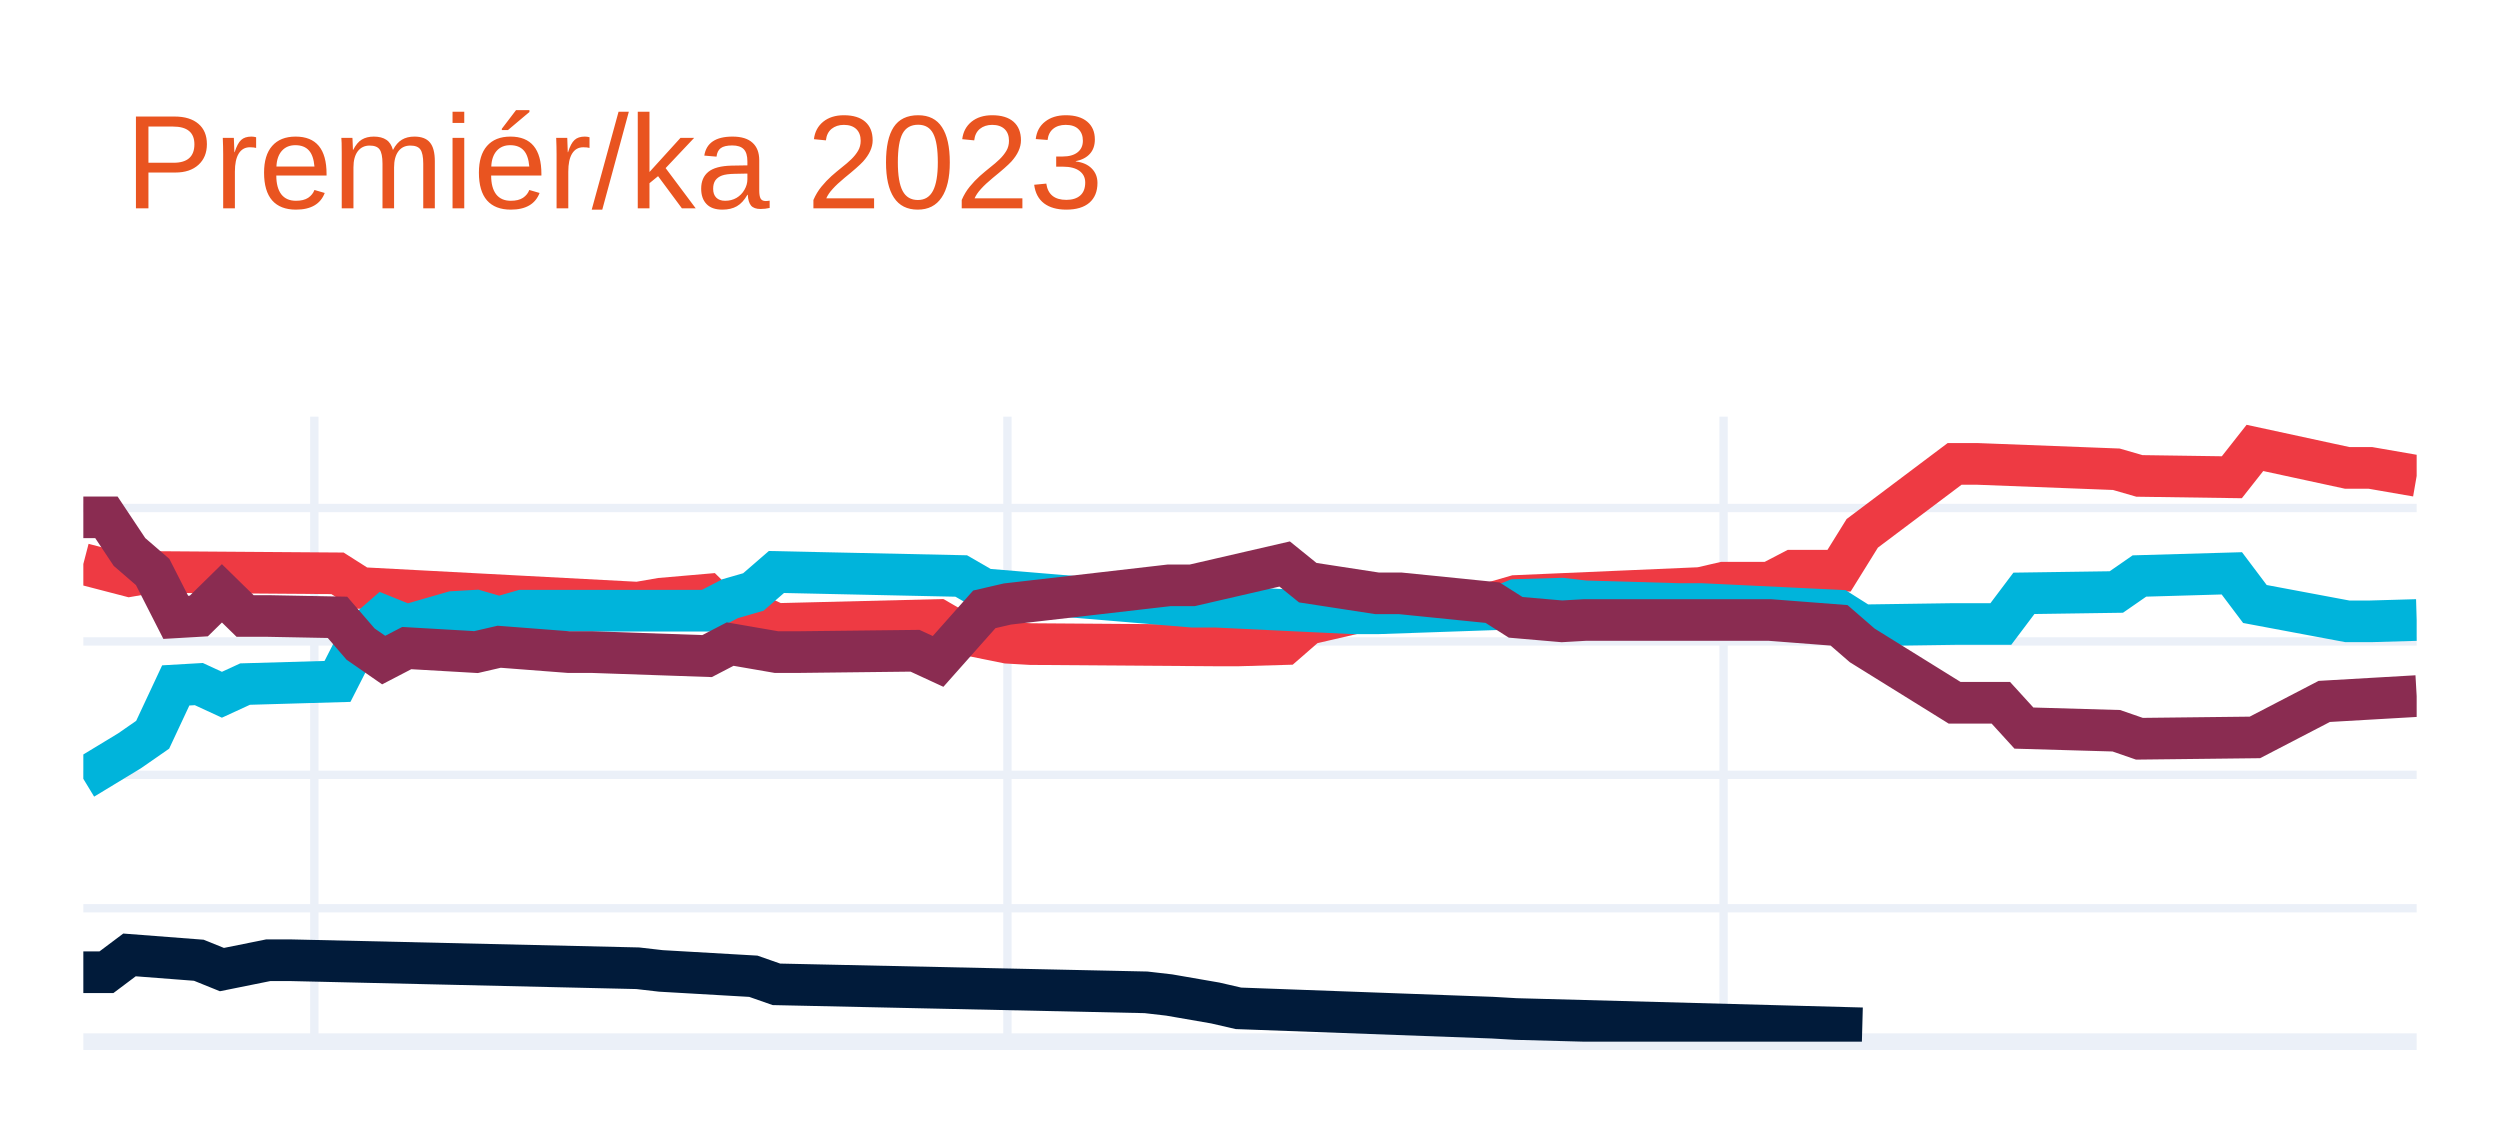
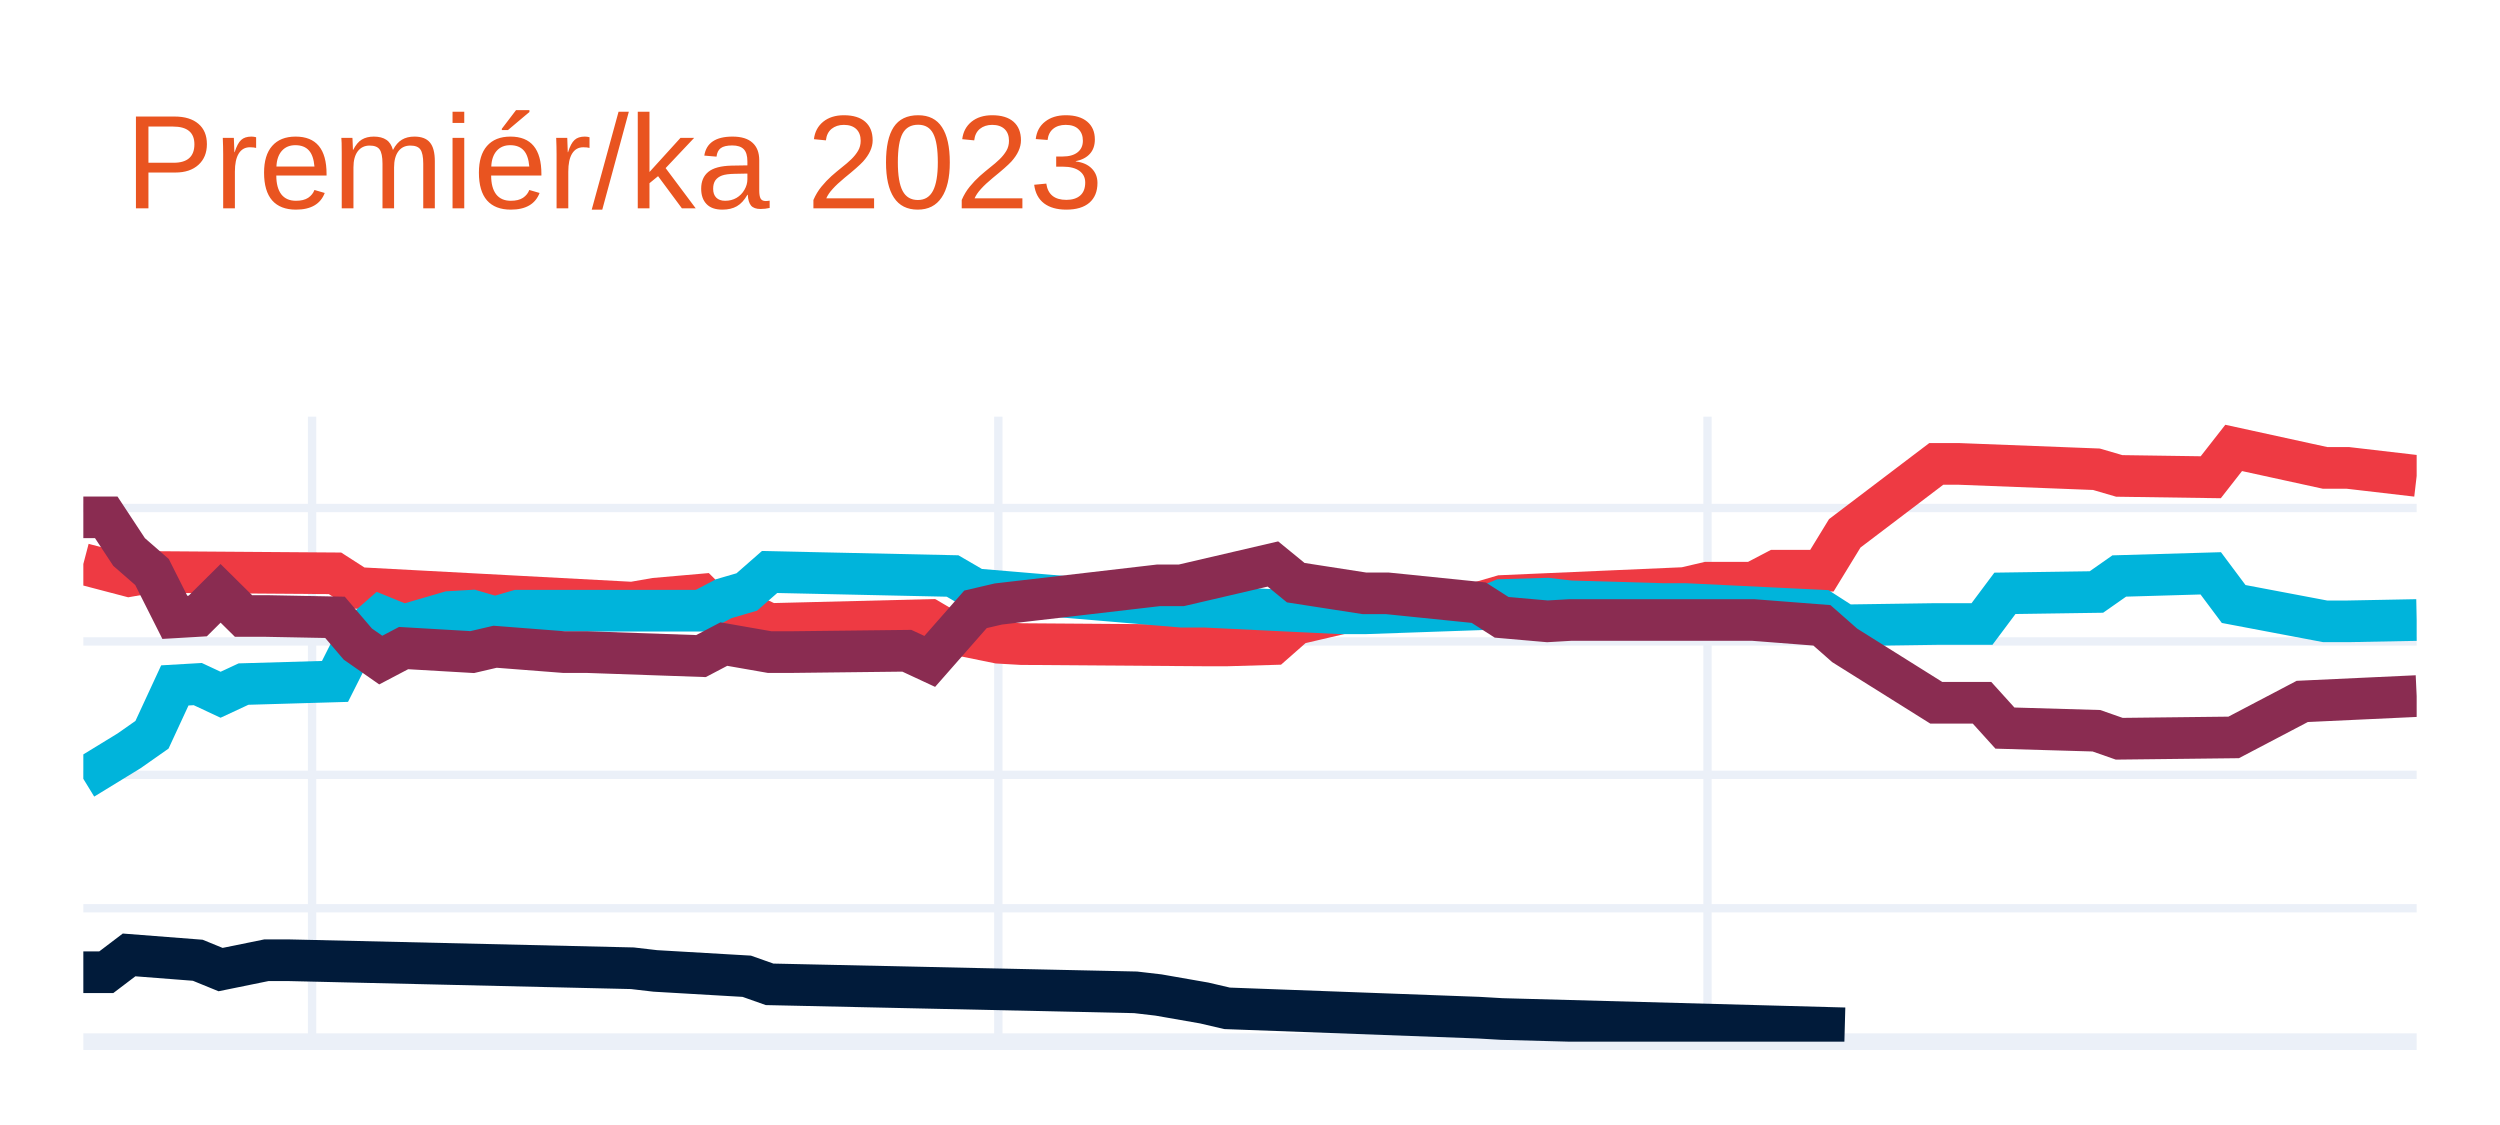
<svg xmlns="http://www.w3.org/2000/svg" class="main-svg" width="300" height="135" style="" viewBox="0 0 300 135">
  <rect x="0" y="0" width="300" height="135" style="fill: rgb(255, 255, 255); fill-opacity: 1;" />
-   <defs id="defs-fb4a4a">
+   <defs id="defs-38b28d">
    <g class="clips">
-       <clipPath id="clipfb4a4axyplot" class="plotclip">
+       <clipPath id="clip38b28dxyplot" class="plotclip">
        <rect width="280" height="75" />
      </clipPath>
-       <clipPath class="axesclip" id="clipfb4a4ax">
+       <clipPath class="axesclip" id="clip38b28dx">
        <rect x="10" y="0" width="280" height="135" />
      </clipPath>
-       <clipPath class="axesclip" id="clipfb4a4ay">
+       <clipPath class="axesclip" id="clip38b28dy">
        <rect x="0" y="50" width="300" height="75" />
      </clipPath>
-       <clipPath class="axesclip" id="clipfb4a4axy">
+       <clipPath class="axesclip" id="clip38b28dxy">
        <rect x="10" y="50" width="280" height="75" />
      </clipPath>
    </g>
    <g class="gradients" />
    <g class="patterns" />
  </defs>
  <g class="bglayer" />
  <g class="layer-below">
    <g class="imagelayer" />
    <g class="shapelayer" />
  </g>
  <g class="cartesianlayer">
    <g class="subplot xy">
      <g class="layer-subplot">
        <g class="shapelayer" />
        <g class="imagelayer" />
      </g>
      <g class="minor-gridlayer">
        <g class="x" />
        <g class="y" />
      </g>
      <g class="gridlayer">
        <g class="x">
-           <path class="xgrid crisp" transform="translate(37.72,0)" d="M0,50v75" style="stroke: rgb(235, 240, 248); stroke-opacity: 1; stroke-width: 1px;" />
-           <path class="xgrid crisp" transform="translate(120.89,0)" d="M0,50v75" style="stroke: rgb(235, 240, 248); stroke-opacity: 1; stroke-width: 1px;" />
-           <path class="xgrid crisp" transform="translate(206.83,0)" d="M0,50v75" style="stroke: rgb(235, 240, 248); stroke-opacity: 1; stroke-width: 1px;" />
+           <path class="xgrid crisp" transform="translate(37.45,0)" d="M0,50v75" style="stroke: rgb(235, 240, 248); stroke-opacity: 1; stroke-width: 1px;" />
+           <path class="xgrid crisp" transform="translate(119.8,0)" d="M0,50v75" style="stroke: rgb(235, 240, 248); stroke-opacity: 1; stroke-width: 1px;" />
+           <path class="xgrid crisp" transform="translate(204.9,0)" d="M0,50v75" style="stroke: rgb(235, 240, 248); stroke-opacity: 1; stroke-width: 1px;" />
        </g>
        <g class="y">
          <path class="ygrid crisp" transform="translate(0,108.99)" d="M10,0h280" style="stroke: rgb(235, 240, 248); stroke-opacity: 1; stroke-width: 1px;" />
          <path class="ygrid crisp" transform="translate(0,92.98)" d="M10,0h280" style="stroke: rgb(235, 240, 248); stroke-opacity: 1; stroke-width: 1px;" />
          <path class="ygrid crisp" transform="translate(0,76.97)" d="M10,0h280" style="stroke: rgb(235, 240, 248); stroke-opacity: 1; stroke-width: 1px;" />
          <path class="ygrid crisp" transform="translate(0,60.96)" d="M10,0h280" style="stroke: rgb(235, 240, 248); stroke-opacity: 1; stroke-width: 1px;" />
        </g>
      </g>
      <g class="zerolinelayer">
        <path class="yzl zl crisp" transform="translate(0,125)" d="M10,0h280" style="stroke: rgb(235, 240, 248); stroke-opacity: 1; stroke-width: 2px;" />
      </g>
      <path class="xlines-below" />
      <path class="ylines-below" />
      <g class="overlines-below" />
      <g class="xaxislayer-below" />
      <g class="yaxislayer-below" />
      <g class="overaxes-below" />
-       <g class="plot" transform="translate(10,50)" clip-path="url(#clipfb4a4axyplot)">
+       <g class="plot" transform="translate(10,50)" clip-path="url(#clip38b28dxyplot)">
        <g class="scatterlayer mlayer">
-           <g class="trace scatter trace31fb27" style="stroke-miterlimit: 2; opacity: 1;">
+           <g class="trace scatter trace7a2c77" style="stroke-miterlimit: 2; opacity: 1;">
            <g class="fills" />
            <g class="errorbars" />
            <g class="lines">
-               <path class="js-line" d="M0,17.68L5.54,19.12L8.32,18.64L30.5,18.8L33.27,20.56L66.53,22.32L69.31,21.84L74.85,21.36L77.62,24.08L80.4,23.6L83.17,24.88L102.57,24.4L105.35,26.01L110.89,27.13L113.66,27.29L135.84,27.45L138.61,27.45L144.16,27.29L146.93,24.88L152.48,23.6L155.25,23.12L169.11,22.32L171.88,21.52L194.06,20.56L196.83,19.92L202.38,19.92L205.15,18.48L210.69,18.48L213.47,14L224.55,5.67L227.33,5.67L243.96,6.31L246.73,7.11L257.82,7.27L260.59,3.75L271.68,6.15L274.46,6.15L280,7.11" style="vector-effect: none; fill: none; stroke: rgb(238, 58, 67); stroke-opacity: 1; stroke-width: 5px; opacity: 1;" />
+               <path class="js-line" d="M0,17.68L5.49,19.12L8.24,18.64L30.2,18.8L32.94,20.56L65.88,22.32L68.63,21.84L74.12,21.36L76.86,24.08L79.61,23.6L82.35,24.88L101.57,24.4L104.31,26.01L109.8,27.13L112.55,27.29L134.51,27.45L137.25,27.45L142.75,27.29L145.49,24.88L150.98,23.6L153.73,23.12L167.45,22.32L170.2,21.52L192.16,20.56L194.9,19.92L200.39,19.92L203.14,18.48L208.63,18.48L211.37,14L222.35,5.67L225.1,5.67L241.57,6.31L244.31,7.11L255.29,7.27L258.04,3.75L269.02,6.15L271.76,6.15L280,7.11" style="vector-effect: none; fill: none; stroke: rgb(238, 58, 67); stroke-opacity: 1; stroke-width: 5px; opacity: 1;" />
            </g>
            <g class="points" />
            <g class="text" />
          </g>
-           <g class="trace scatter trace5854c3" style="stroke-miterlimit: 2; opacity: 1;">
+           <g class="trace scatter tracedd480c" style="stroke-miterlimit: 2; opacity: 1;">
            <g class="fills" />
            <g class="errorbars" />
            <g class="lines">
-               <path class="js-line" d="M0,43.46L5.54,40.1L8.32,38.17L11.09,32.25L13.86,32.09L16.63,33.37L19.41,32.09L30.5,31.77L33.27,26.33L36.04,23.92L38.81,25.04L44.36,23.44L47.13,23.28L49.9,24.08L52.67,23.28L74.85,23.28L77.62,21.84L80.4,21.04L83.17,18.64L105.35,19.12L108.12,20.72L133.07,22.8L135.84,22.8L152.48,23.6L155.25,23.6L169.11,23.12L171.88,22L177.43,21.84L180.2,22.16L191.29,22.48L194.06,22.48L210.69,23.28L213.47,25.04L224.55,24.88L227.33,24.88L230.1,24.88L232.87,21.2L243.96,21.04L246.73,19.12L257.82,18.8L260.59,22.48L271.68,24.56L274.46,24.56L280,24.4" style="vector-effect: none; fill: none; stroke: rgb(0, 180, 219); stroke-opacity: 1; stroke-width: 5px; opacity: 1;" />
+               <path class="js-line" d="M0,43.46L5.49,40.1L8.24,38.17L10.98,32.25L13.73,32.09L16.47,33.37L19.22,32.09L30.2,31.77L32.94,26.33L35.69,23.92L38.43,25.04L43.92,23.44L46.67,23.28L49.41,24.08L52.16,23.28L74.12,23.28L76.86,21.84L79.61,21.04L82.35,18.64L104.31,19.12L107.06,20.72L131.76,22.8L134.51,22.8L150.98,23.6L153.73,23.6L167.45,23.12L170.2,22L175.69,21.84L178.43,22.16L189.41,22.48L192.16,22.48L208.63,23.28L211.37,25.04L222.35,24.88L225.1,24.88L227.84,24.88L230.59,21.2L241.57,21.04L244.31,19.12L255.29,18.8L258.04,22.48L269.02,24.56L271.76,24.56L280,24.4" style="vector-effect: none; fill: none; stroke: rgb(0, 180, 219); stroke-opacity: 1; stroke-width: 5px; opacity: 1;" />
            </g>
            <g class="points" />
            <g class="text" />
          </g>
-           <g class="trace scatter trace4847d6" style="stroke-miterlimit: 2; opacity: 1;">
+           <g class="trace scatter trace57827f" style="stroke-miterlimit: 2; opacity: 1;">
            <g class="fills" />
            <g class="errorbars" />
            <g class="lines">
-               <path class="js-line" d="M0,12.08L2.77,12.08L5.54,16.24L8.32,18.64L11.09,24.08L13.86,23.92L16.63,21.2L19.41,23.92L22.18,23.92L30.5,24.08L33.27,27.29L36.04,29.21L38.81,27.77L47.13,28.25L49.9,27.61L58.22,28.25L60.99,28.25L74.85,28.73L77.62,27.29L83.17,28.25L85.94,28.25L99.8,28.09L102.57,29.37L108.12,23.12L110.89,22.48L130.3,20.24L133.07,20.24L144.16,17.68L146.93,19.92L155.25,21.2L158.02,21.2L169.11,22.32L171.88,24.08L177.43,24.56L180.2,24.4L199.6,24.4L202.38,24.4L210.69,25.04L213.47,27.45L224.55,34.33L227.33,34.33L230.1,34.33L232.87,37.37L243.96,37.69L246.73,38.65L260.59,38.49L268.91,34.17L280,33.53" style="vector-effect: none; fill: none; stroke: rgb(138, 44, 81); stroke-opacity: 1; stroke-width: 5px; opacity: 1;" />
+               <path class="js-line" d="M0,12.08L2.75,12.08L5.49,16.24L8.24,18.64L10.98,24.08L13.73,23.92L16.47,21.2L19.22,23.92L21.96,23.92L30.2,24.08L32.94,27.29L35.69,29.21L38.43,27.77L46.67,28.25L49.41,27.61L57.65,28.25L60.39,28.25L74.12,28.73L76.86,27.29L82.35,28.25L85.1,28.25L98.82,28.09L101.57,29.37L107.06,23.12L109.8,22.48L129.02,20.24L131.76,20.24L142.75,17.68L145.49,19.92L153.73,21.2L156.47,21.2L167.45,22.32L170.2,24.08L175.69,24.56L178.43,24.4L197.65,24.4L200.39,24.4L208.63,25.04L211.37,27.45L222.35,34.33L225.1,34.33L227.84,34.33L230.59,37.37L241.57,37.69L244.31,38.65L258.04,38.49L266.27,34.17L280,33.53" style="vector-effect: none; fill: none; stroke: rgb(138, 44, 81); stroke-opacity: 1; stroke-width: 5px; opacity: 1;" />
            </g>
            <g class="points" />
            <g class="text" />
          </g>
-           <g class="trace scatter trace68eac6" style="stroke-miterlimit: 2; opacity: 1;">
+           <g class="trace scatter traceec2daf" style="stroke-miterlimit: 2; opacity: 1;">
            <g class="fills" />
            <g class="errorbars" />
            <g class="lines">
-               <path class="js-line" d="M0,66.67L2.77,66.67L5.54,64.59L13.86,65.23L16.63,66.35L22.18,65.23L24.95,65.23L66.53,66.19L69.31,66.51L80.4,67.15L83.17,68.12L127.52,69.08L130.3,69.4L135.84,70.36L138.61,71L169.11,72.12L171.88,72.28L213.47,73.4" style="vector-effect: none; fill: none; stroke: rgb(1, 27, 58); stroke-opacity: 1; stroke-width: 5px; opacity: 1;" />
+               <path class="js-line" d="M0,66.67L2.75,66.67L5.49,64.59L13.73,65.23L16.47,66.35L21.96,65.23L24.71,65.23L65.88,66.19L68.63,66.51L79.61,67.15L82.35,68.12L126.27,69.08L129.02,69.4L134.51,70.36L137.25,71L167.45,72.12L170.2,72.28L211.37,73.4" style="vector-effect: none; fill: none; stroke: rgb(1, 27, 58); stroke-opacity: 1; stroke-width: 5px; opacity: 1;" />
            </g>
            <g class="points" />
            <g class="text" />
          </g>
        </g>
      </g>
      <g class="overplot" />
      <path class="xlines-above crisp" d="M0,0" style="fill: none;" />
      <path class="ylines-above crisp" d="M0,0" style="fill: none;" />
      <g class="overlines-above" />
      <g class="xaxislayer-above" />
      <g class="yaxislayer-above" />
      <g class="overaxes-above" />
    </g>
  </g>
  <g class="polarlayer" />
  <g class="smithlayer" />
  <g class="ternarylayer" />
  <g class="geolayer" />
  <g class="funnelarealayer" />
  <g class="pielayer" />
  <g class="iciclelayer" />
  <g class="treemaplayer" />
  <g class="sunburstlayer" />
  <g class="glimages" />
-   <defs id="topdefs-fb4a4a">
+   <defs id="topdefs-38b28d">
    <g class="clips" />
  </defs>
  <g class="layer-above">
    <g class="imagelayer" />
    <g class="shapelayer" />
  </g>
  <g class="infolayer">
    <g class="g-gtitle">
      <text class="gtitle" x="15" y="25" text-anchor="start" dy="0em" style="font-family: Ubuntu, verdana, arial, sans-serif; font-size: 16px; fill: rgb(233, 84, 32); opacity: 1; font-weight: normal; white-space: pre;">Premiér/ka 2023</text>
    </g>
    <g class="g-xtitle" />
    <g class="g-ytitle" />
  </g>
</svg>
